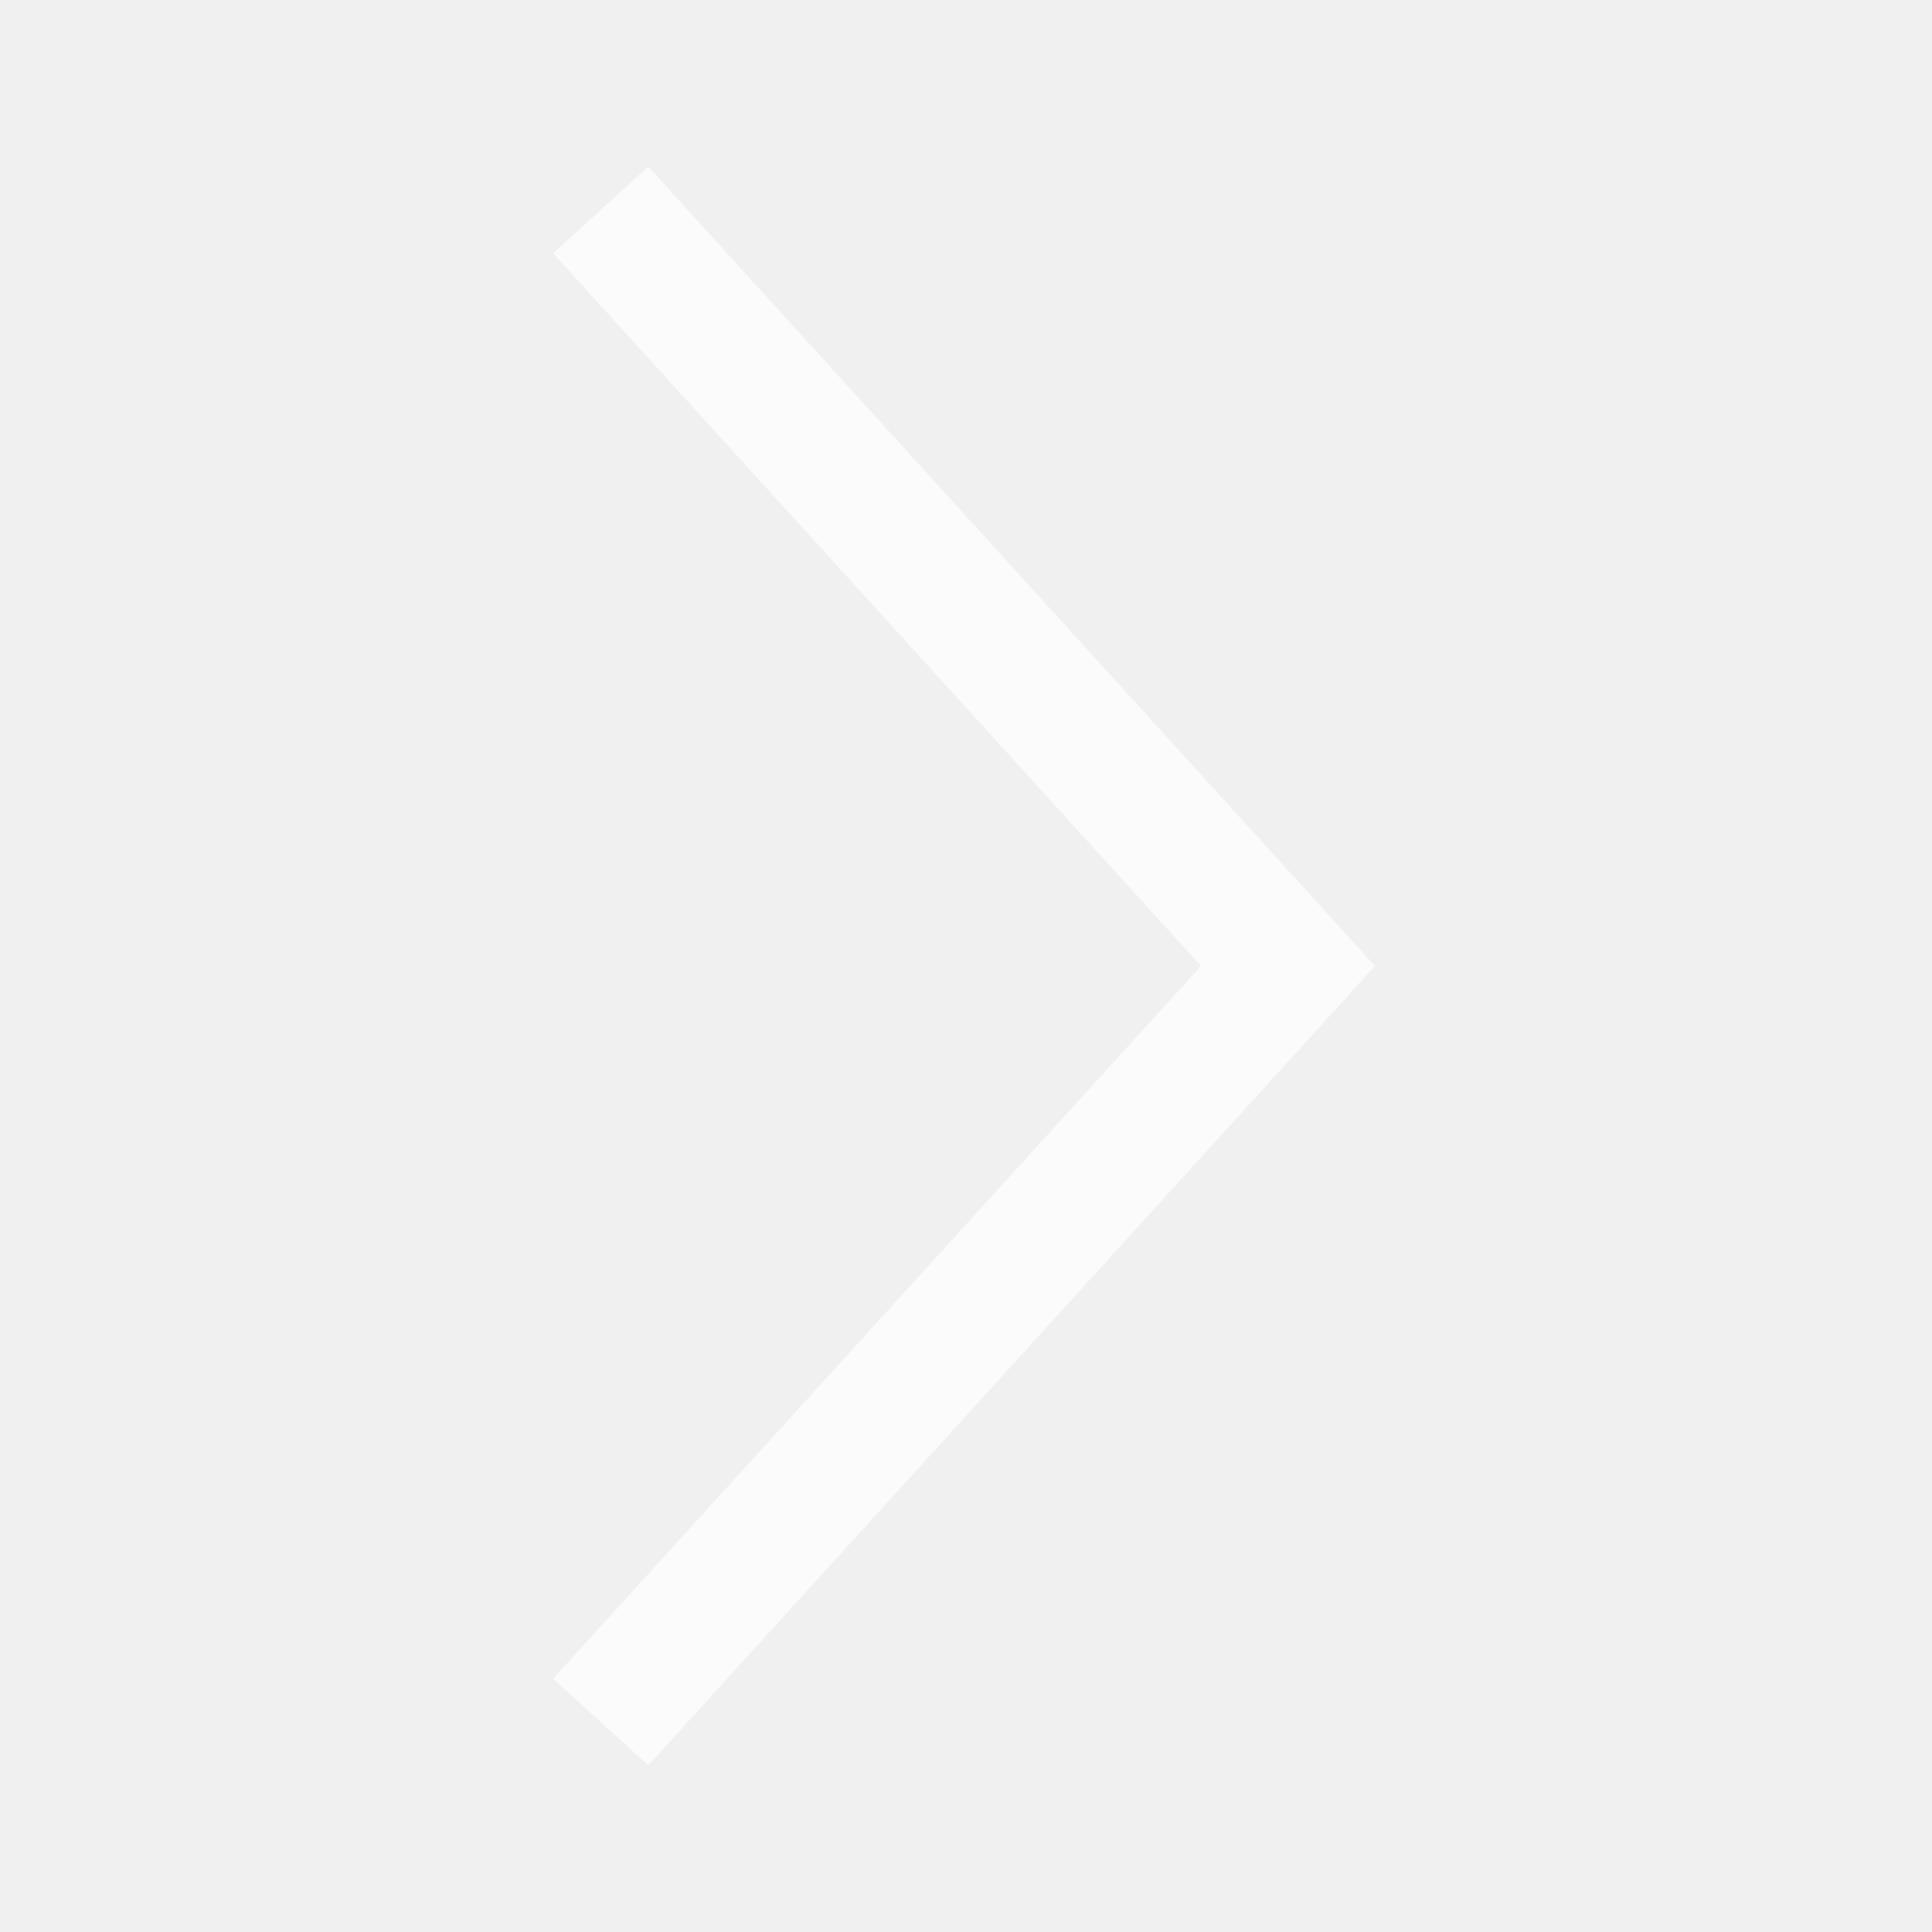
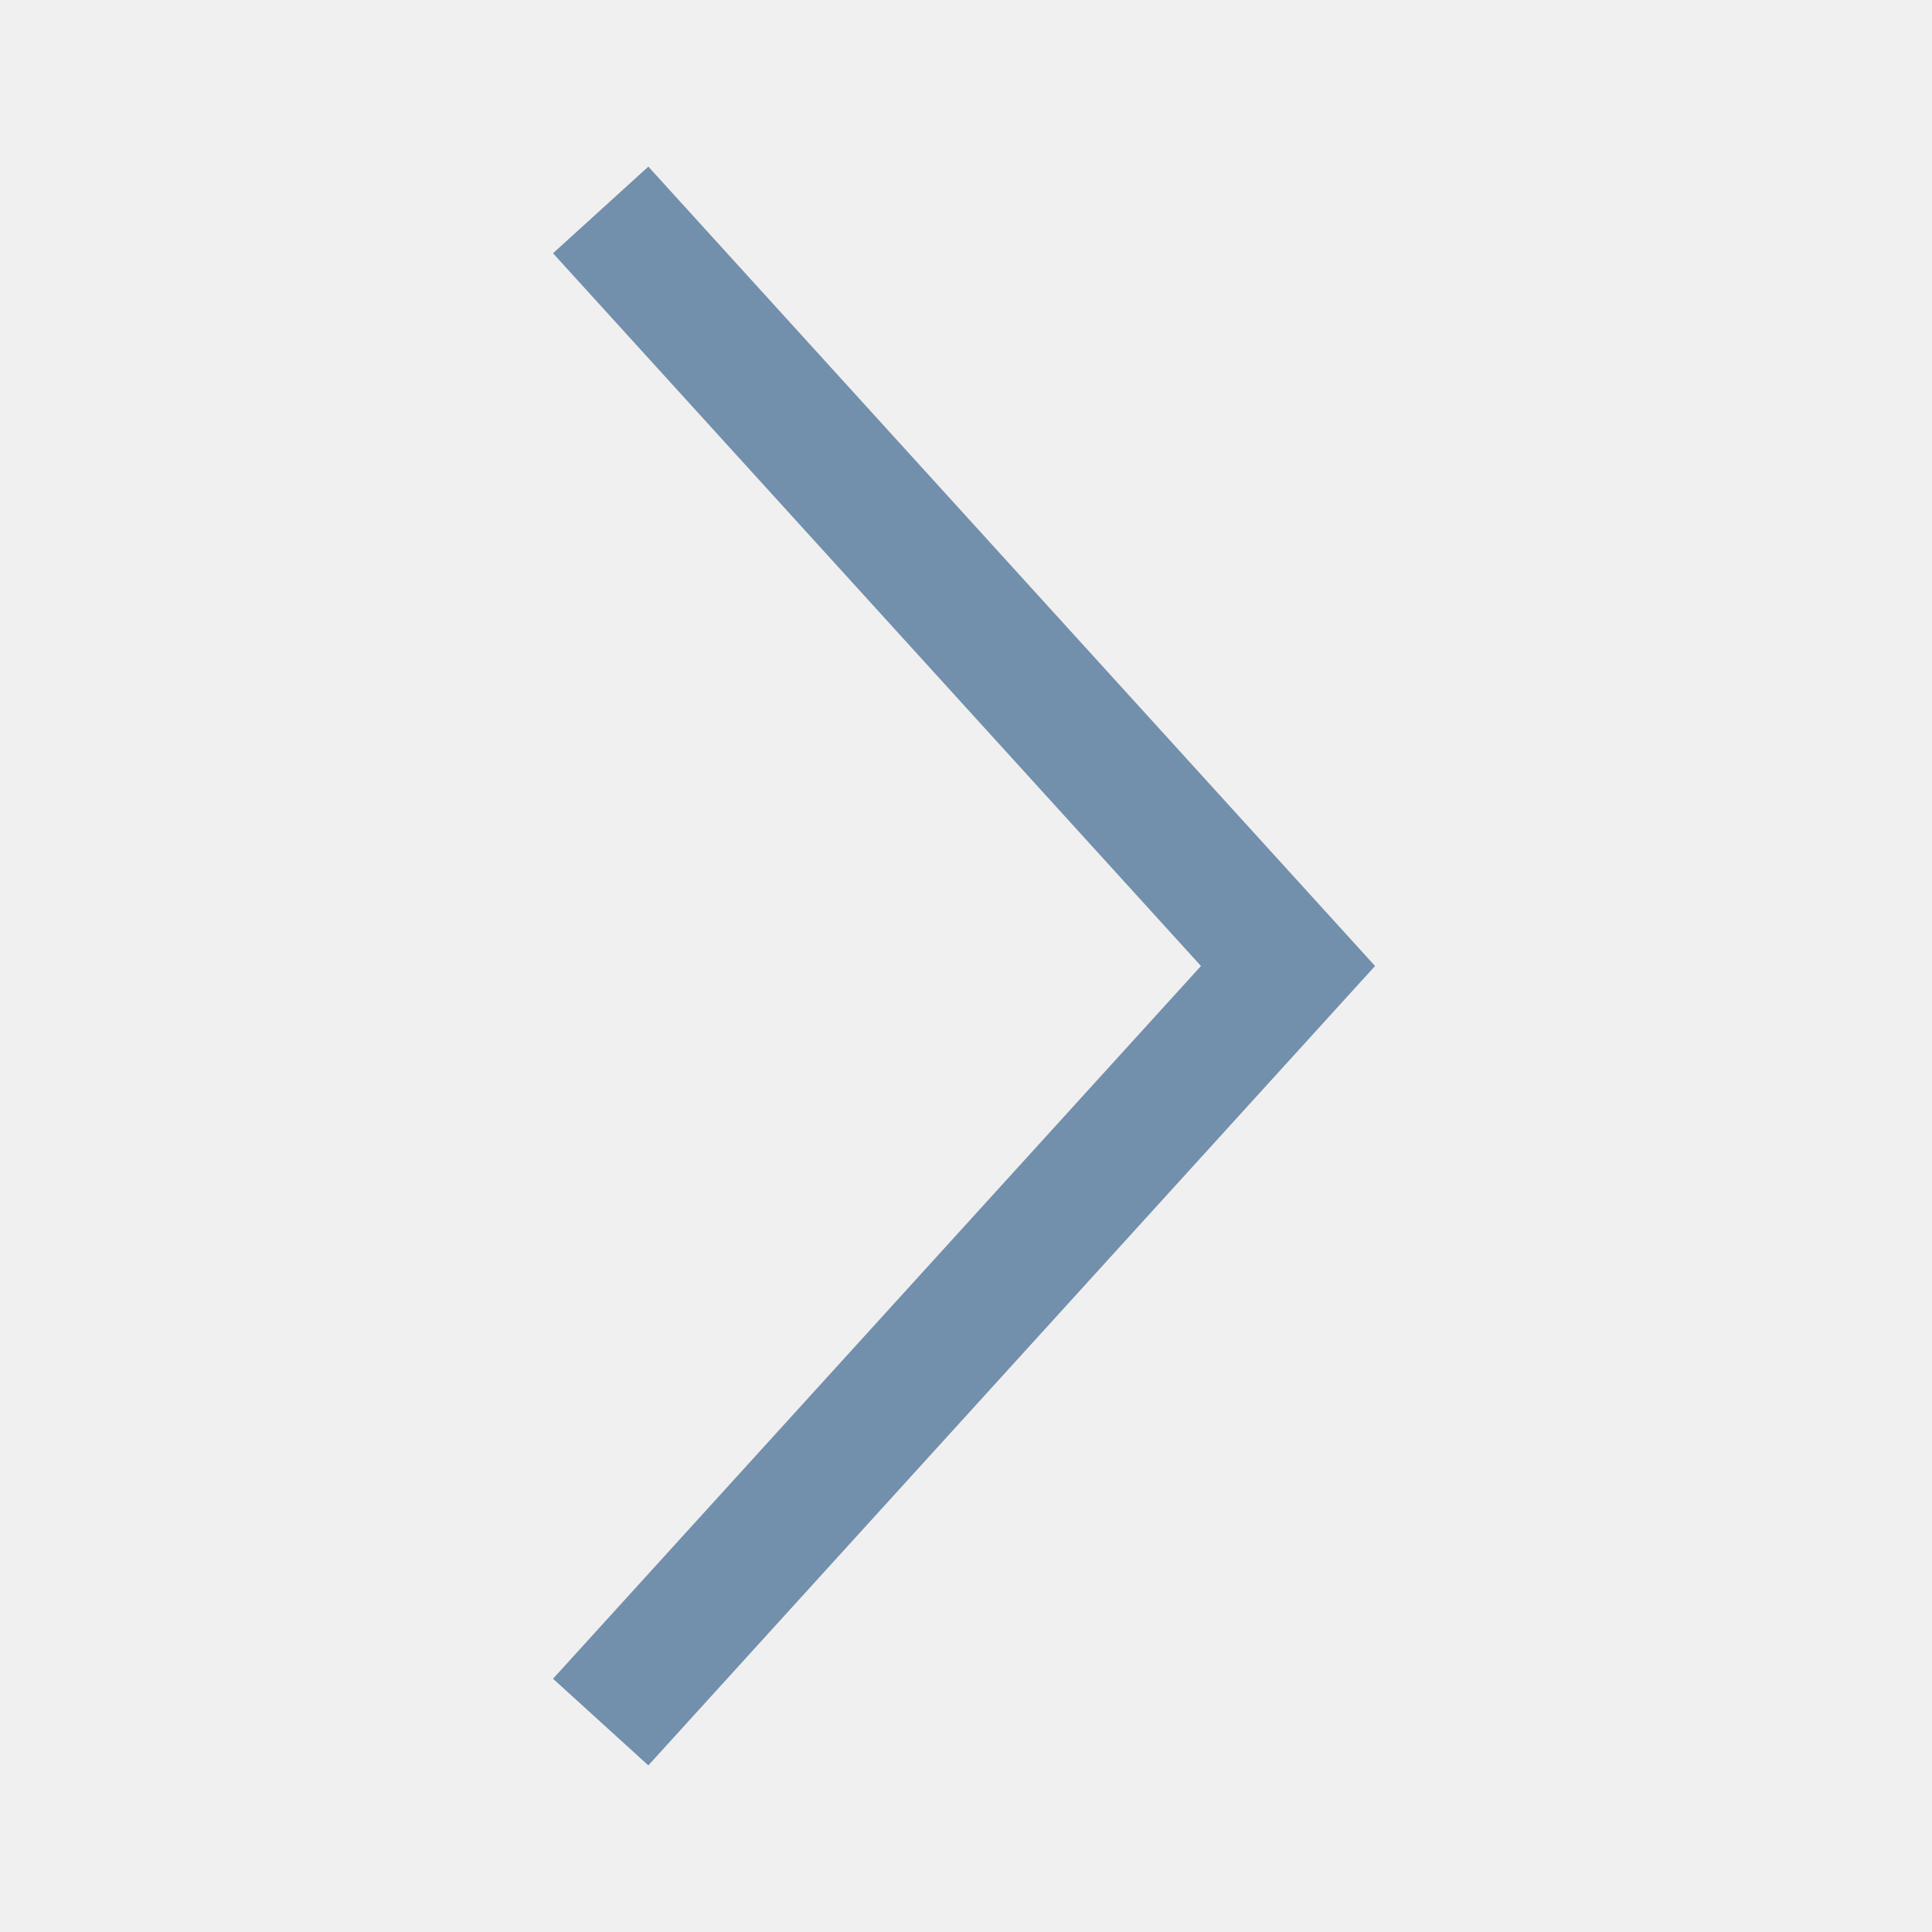
<svg xmlns="http://www.w3.org/2000/svg" width="15" height="15" viewBox="0 0 15 15" fill="none">
-   <path d="M5 13L10 7.5L5 2" stroke="white" stroke-opacity="0.7" stroke-linecap="square" />
+   <path d="M5 13L10 7.5L5 2" stroke="#3d668f" stroke-opacity="0.7" stroke-linecap="square" />
</svg>
